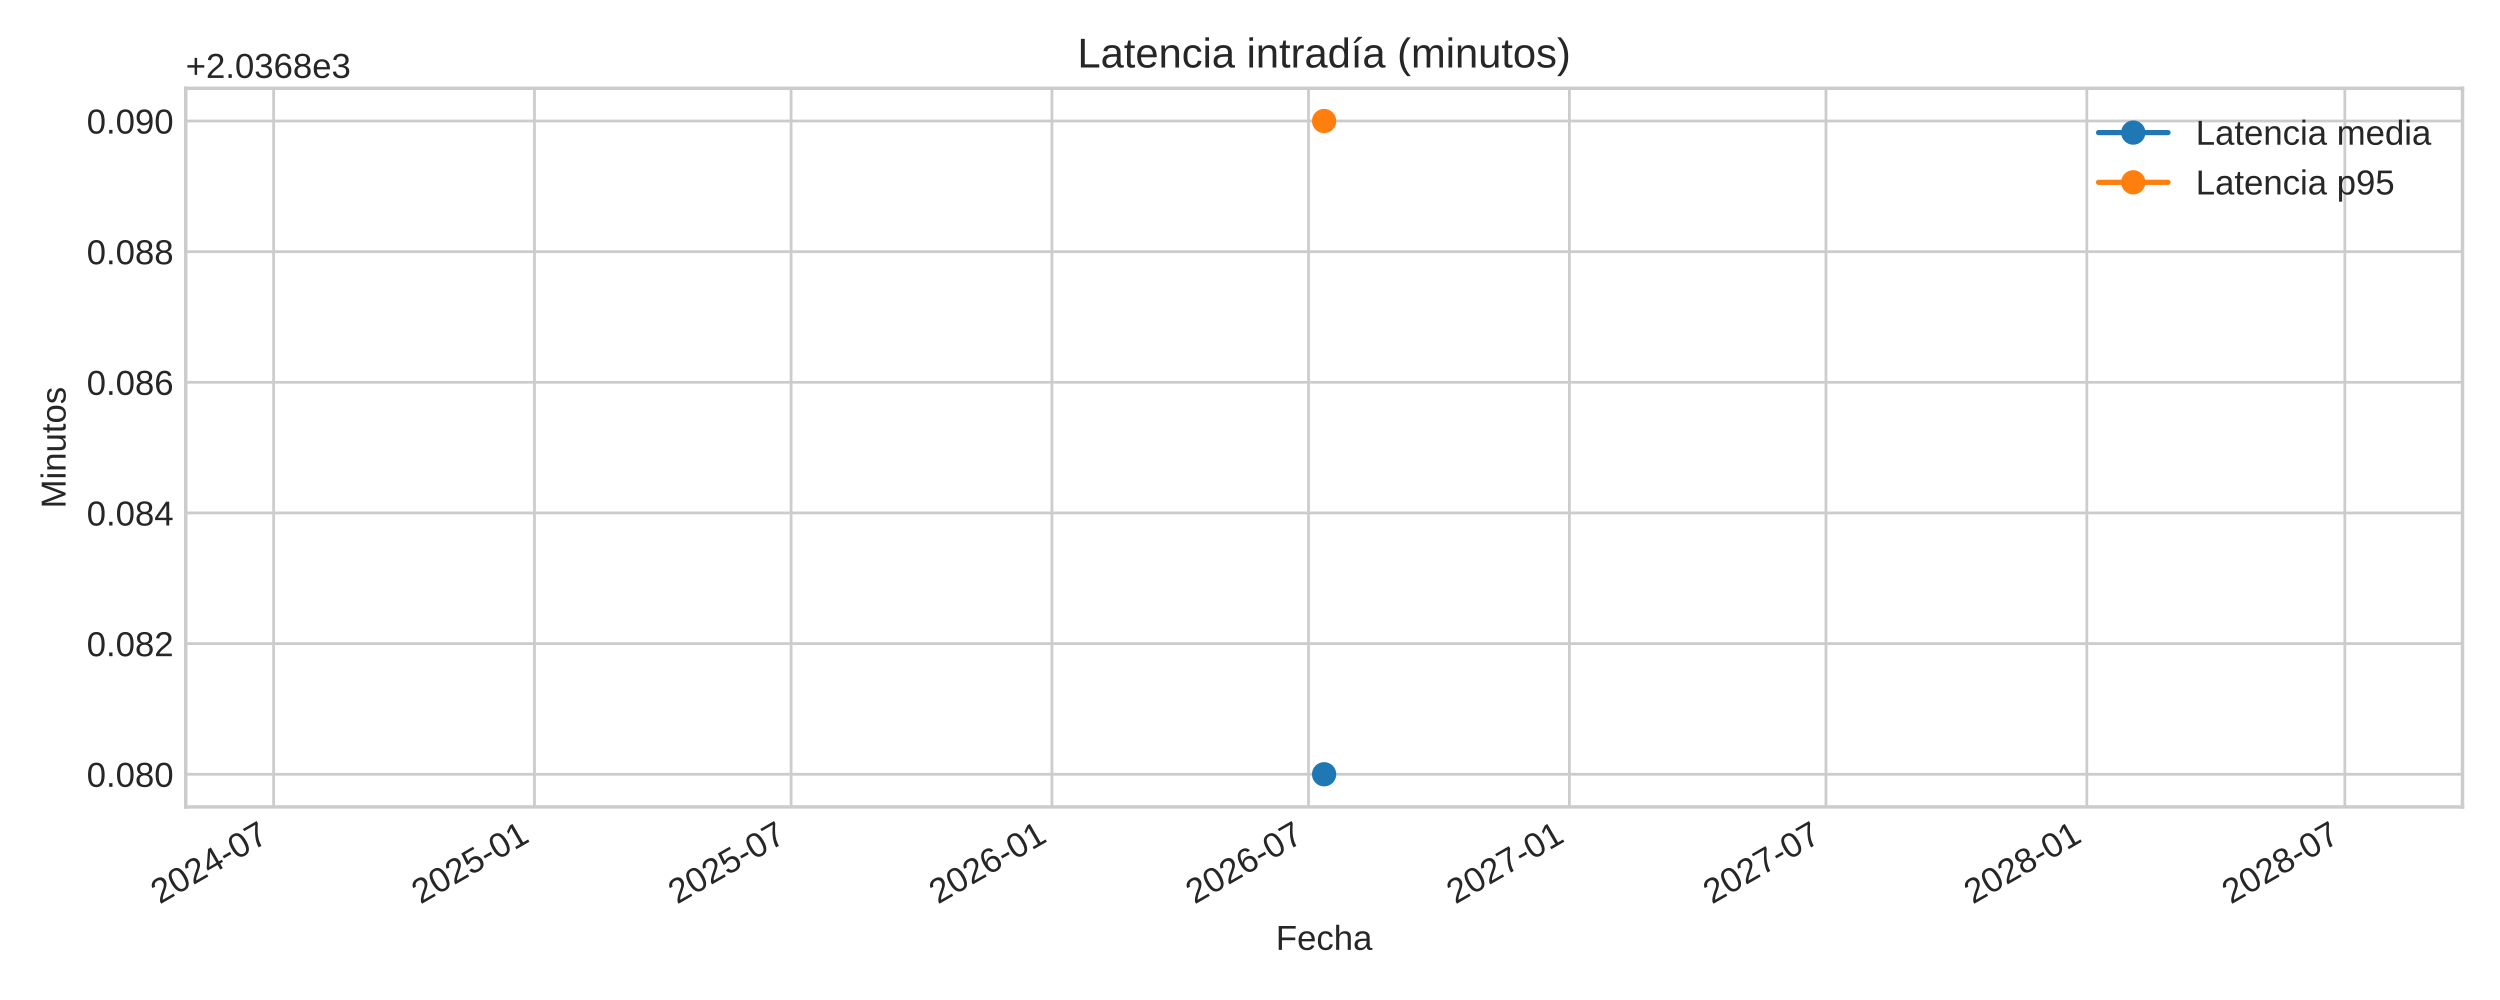
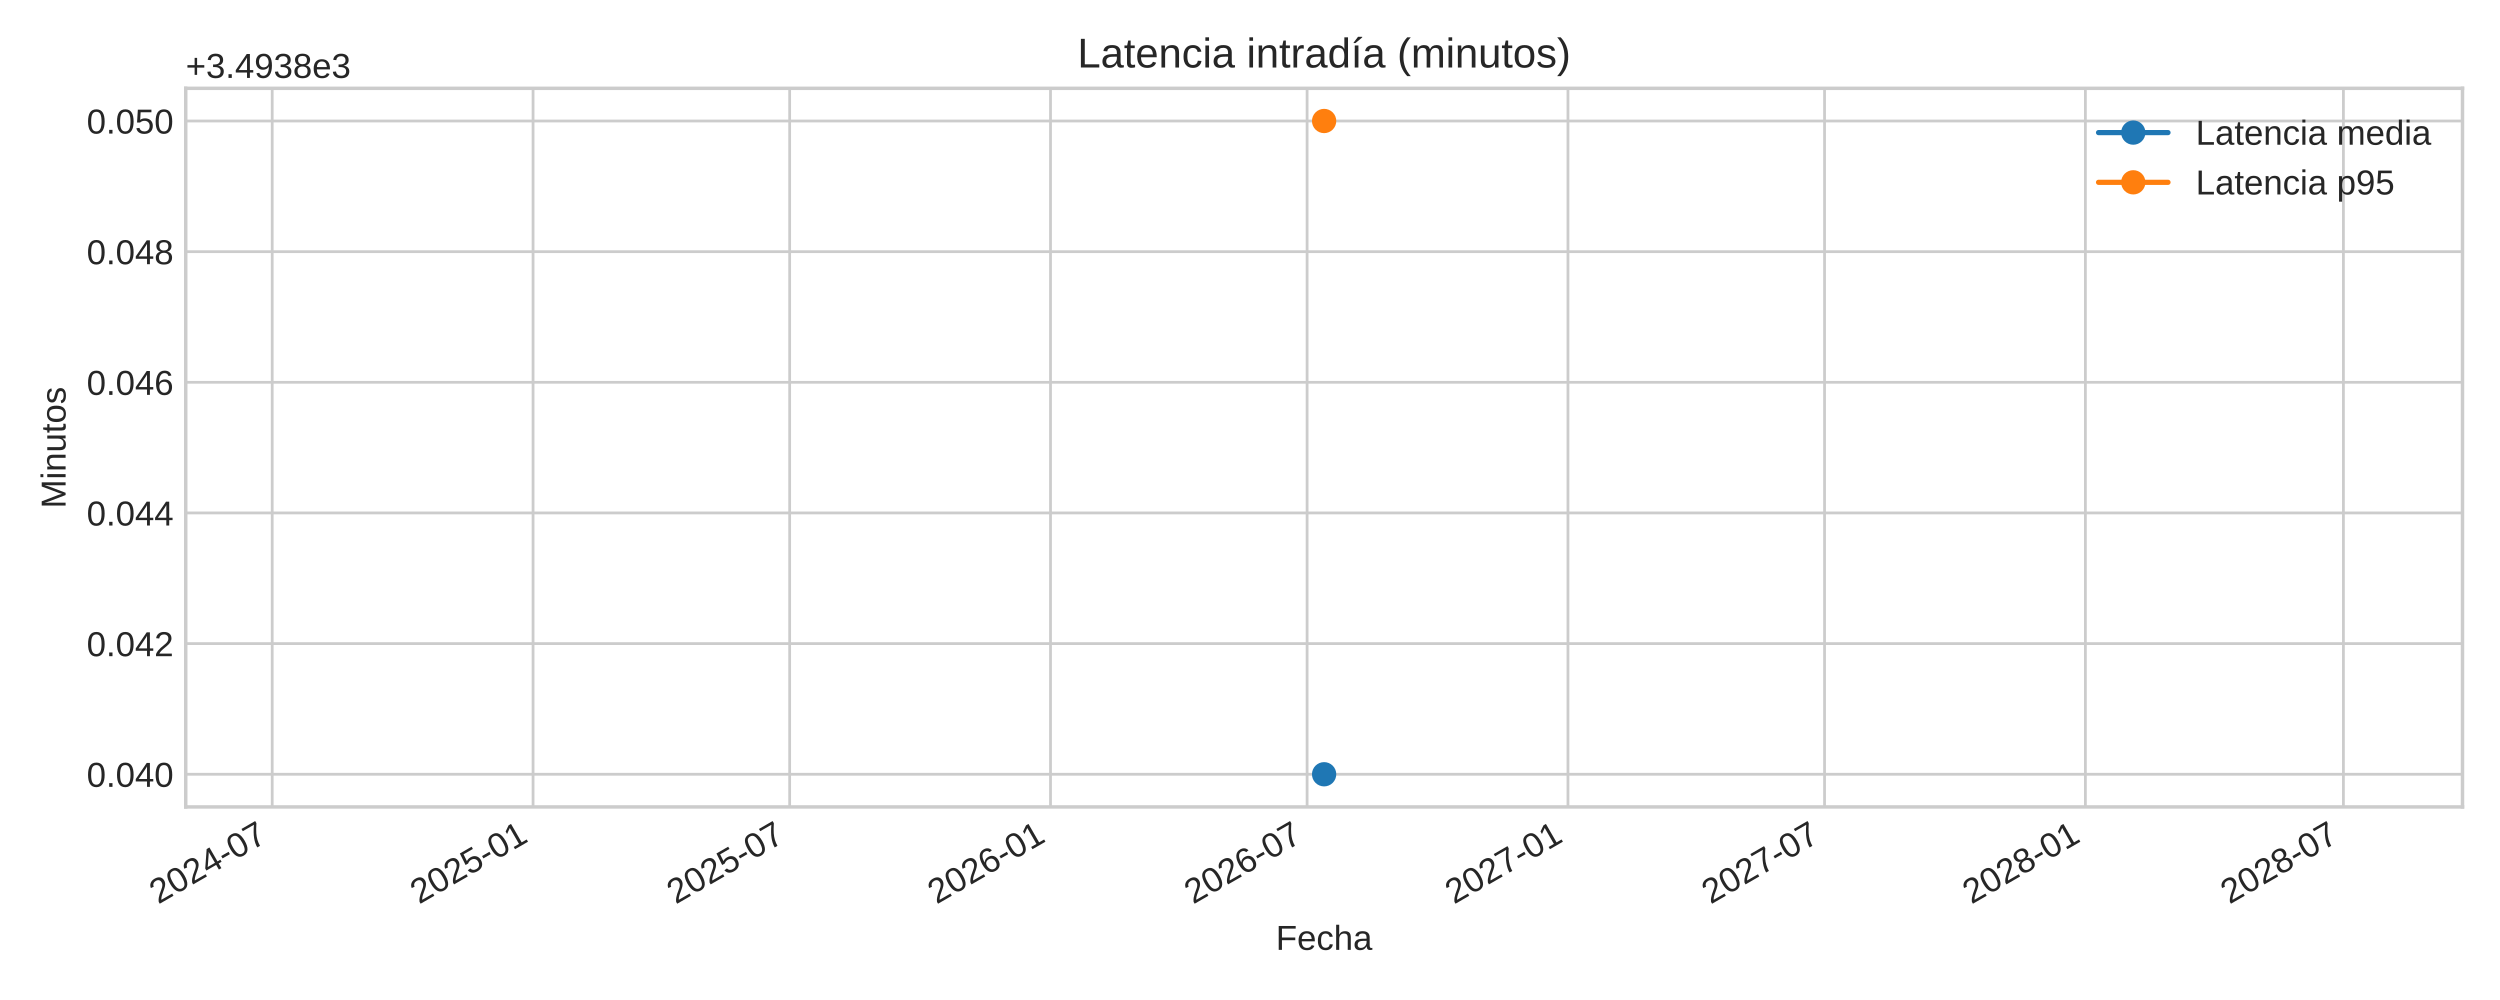
<svg xmlns="http://www.w3.org/2000/svg" xmlns:xlink="http://www.w3.org/1999/xlink" width="720pt" height="288pt" viewBox="0 0 720 288" version="1.1">
  <defs>
    <style type="text/css">*{stroke-linejoin: round; stroke-linecap: butt}</style>
  </defs>
  <g id="figure_1">
    <g id="patch_1">
      <path d="M 0 288  L 720 288  L 720 0  L 0 0  z " style="fill: #ffffff" />
    </g>
    <g id="axes_1">
      <g id="patch_2">
        <path d="M 53.49 232.395  L 709.2 232.395  L 709.2 25.44  L 53.49 25.44  z " style="fill: #ffffff" />
      </g>
      <g id="matplotlib.axis_1">
        <g id="xtick_1">
          <g id="line2d_1">
-             <path d="M 78.804 232.395  L 78.804 25.44  " clip-path="url(#p3a9a09c519)" style="fill: none; stroke: #cccccc; stroke-width: 0.8; stroke-linecap: round" />
+             <path d="M 78.396 232.395  L 78.396 25.44  " clip-path="url(#p487095ea75)" style="fill: none; stroke: #cccccc; stroke-width: 0.8; stroke-linecap: round" />
          </g>
          <g id="line2d_2" />
          <g id="text_1">
-             <g style="fill: #262626" transform="translate(45.98726 260.5191) rotate(-30) scale(0.1 -0.1)">
+             <g style="fill: #262626" transform="translate(45.57897 260.5191) rotate(-30) scale(0.1 -0.1)">
              <defs>
                <path id="LiberationSans-32" d="M 322 0  L 322 397  Q 481 763 711 1042  Q 941 1322 1194 1548  Q 1447 1775 1695 1969  Q 1944 2163 2144 2356  Q 2344 2550 2467 2762  Q 2591 2975 2591 3244  Q 2591 3606 2378 3806  Q 2166 4006 1788 4006  Q 1428 4006 1195 3811  Q 963 3616 922 3263  L 347 3316  Q 409 3844 795 4156  Q 1181 4469 1788 4469  Q 2453 4469 2811 4155  Q 3169 3841 3169 3263  Q 3169 3006 3051 2753  Q 2934 2500 2703 2247  Q 2472 1994 1819 1463  Q 1459 1169 1246 933  Q 1034 697 941 478  L 3238 478  L 3238 0  L 322 0  z " transform="scale(0.015625)" />
                <path id="LiberationSans-30" d="M 3309 2203  Q 3309 1100 2920 518  Q 2531 -63 1772 -63  Q 1013 -63 631 515  Q 250 1094 250 2203  Q 250 3338 620 3903  Q 991 4469 1791 4469  Q 2569 4469 2939 3897  Q 3309 3325 3309 2203  z M 2738 2203  Q 2738 3156 2517 3584  Q 2297 4013 1791 4013  Q 1272 4013 1045 3591  Q 819 3169 819 2203  Q 819 1266 1048 831  Q 1278 397 1778 397  Q 2275 397 2506 840  Q 2738 1284 2738 2203  z " transform="scale(0.015625)" />
                <path id="LiberationSans-34" d="M 2753 997  L 2753 0  L 2222 0  L 2222 997  L 147 997  L 147 1434  L 2163 4403  L 2753 4403  L 2753 1441  L 3372 1441  L 3372 997  L 2753 997  z M 2222 3769  Q 2216 3750 2134 3603  Q 2053 3456 2013 3397  L 884 1734  L 716 1503  L 666 1441  L 2222 1441  L 2222 3769  z " transform="scale(0.015625)" />
                <path id="LiberationSans-2d" d="M 284 1450  L 284 1950  L 1847 1950  L 1847 1450  L 284 1450  z " transform="scale(0.015625)" />
                <path id="LiberationSans-37" d="M 3238 3947  Q 2563 2916 2284 2331  Q 2006 1747 1867 1178  Q 1728 609 1728 0  L 1141 0  Q 1141 844 1498 1776  Q 1856 2709 2694 3925  L 328 3925  L 328 4403  L 3238 4403  L 3238 3947  z " transform="scale(0.015625)" />
              </defs>
              <use xlink:href="#LiberationSans-32" />
              <use xlink:href="#LiberationSans-30" x="55.615" />
              <use xlink:href="#LiberationSans-32" x="111.23" />
              <use xlink:href="#LiberationSans-34" x="166.846" />
              <use xlink:href="#LiberationSans-2d" x="222.461" />
              <use xlink:href="#LiberationSans-30" x="255.762" />
              <use xlink:href="#LiberationSans-37" x="311.377" />
            </g>
          </g>
        </g>
        <g id="xtick_2">
          <g id="line2d_3">
-             <path d="M 153.929 232.395  L 153.929 25.44  " clip-path="url(#p3a9a09c519)" style="fill: none; stroke: #cccccc; stroke-width: 0.8; stroke-linecap: round" />
+             <path d="M 153.52 232.395  L 153.52 25.44  " clip-path="url(#p487095ea75)" style="fill: none; stroke: #cccccc; stroke-width: 0.8; stroke-linecap: round" />
          </g>
          <g id="line2d_4" />
          <g id="text_2">
-             <g style="fill: #262626" transform="translate(121.1122 260.5191) rotate(-30) scale(0.1 -0.1)">
+             <g style="fill: #262626" transform="translate(120.7039 260.5191) rotate(-30) scale(0.1 -0.1)">
              <defs>
                <path id="LiberationSans-35" d="M 3291 1434  Q 3291 738 2877 337  Q 2463 -63 1728 -63  Q 1113 -63 734 206  Q 356 475 256 984  L 825 1050  Q 1003 397 1741 397  Q 2194 397 2450 670  Q 2706 944 2706 1422  Q 2706 1838 2448 2094  Q 2191 2350 1753 2350  Q 1525 2350 1328 2278  Q 1131 2206 934 2034  L 384 2034  L 531 4403  L 3034 4403  L 3034 3925  L 1044 3925  L 959 2528  Q 1325 2809 1869 2809  Q 2519 2809 2905 2428  Q 3291 2047 3291 1434  z " transform="scale(0.015625)" />
                <path id="LiberationSans-31" d="M 488 0  L 488 478  L 1609 478  L 1609 3866  L 616 3156  L 616 3688  L 1656 4403  L 2175 4403  L 2175 478  L 3247 478  L 3247 0  L 488 0  z " transform="scale(0.015625)" />
              </defs>
              <use xlink:href="#LiberationSans-32" />
              <use xlink:href="#LiberationSans-30" x="55.615" />
              <use xlink:href="#LiberationSans-32" x="111.23" />
              <use xlink:href="#LiberationSans-35" x="166.846" />
              <use xlink:href="#LiberationSans-2d" x="222.461" />
              <use xlink:href="#LiberationSans-30" x="255.762" />
              <use xlink:href="#LiberationSans-31" x="311.377" />
            </g>
          </g>
        </g>
        <g id="xtick_3">
          <g id="line2d_5">
-             <path d="M 227.829 232.395  L 227.829 25.44  " clip-path="url(#p3a9a09c519)" style="fill: none; stroke: #cccccc; stroke-width: 0.8; stroke-linecap: round" />
+             <path d="M 227.421 232.395  L 227.421 25.44  " clip-path="url(#p487095ea75)" style="fill: none; stroke: #cccccc; stroke-width: 0.8; stroke-linecap: round" />
          </g>
          <g id="line2d_6" />
          <g id="text_3">
-             <g style="fill: #262626" transform="translate(195.0123 260.5191) rotate(-30) scale(0.1 -0.1)">
+             <g style="fill: #262626" transform="translate(194.604 260.5191) rotate(-30) scale(0.1 -0.1)">
              <use xlink:href="#LiberationSans-32" />
              <use xlink:href="#LiberationSans-30" x="55.615" />
              <use xlink:href="#LiberationSans-32" x="111.23" />
              <use xlink:href="#LiberationSans-35" x="166.846" />
              <use xlink:href="#LiberationSans-2d" x="222.461" />
              <use xlink:href="#LiberationSans-30" x="255.762" />
              <use xlink:href="#LiberationSans-37" x="311.377" />
            </g>
          </g>
        </g>
        <g id="xtick_4">
          <g id="line2d_7">
-             <path d="M 302.954 232.395  L 302.954 25.44  " clip-path="url(#p3a9a09c519)" style="fill: none; stroke: #cccccc; stroke-width: 0.8; stroke-linecap: round" />
+             <path d="M 302.545 232.395  L 302.545 25.44  " clip-path="url(#p487095ea75)" style="fill: none; stroke: #cccccc; stroke-width: 0.8; stroke-linecap: round" />
          </g>
          <g id="line2d_8" />
          <g id="text_4">
-             <g style="fill: #262626" transform="translate(270.1372 260.5191) rotate(-30) scale(0.1 -0.1)">
+             <g style="fill: #262626" transform="translate(269.7289 260.5191) rotate(-30) scale(0.1 -0.1)">
              <defs>
                <path id="LiberationSans-36" d="M 3278 1441  Q 3278 744 2900 340  Q 2522 -63 1856 -63  Q 1113 -63 719 490  Q 325 1044 325 2100  Q 325 3244 734 3856  Q 1144 4469 1900 4469  Q 2897 4469 3156 3572  L 2619 3475  Q 2453 4013 1894 4013  Q 1413 4013 1148 3564  Q 884 3116 884 2266  Q 1038 2550 1316 2698  Q 1594 2847 1953 2847  Q 2563 2847 2920 2465  Q 3278 2084 3278 1441  z M 2706 1416  Q 2706 1894 2472 2153  Q 2238 2413 1819 2413  Q 1425 2413 1183 2183  Q 941 1953 941 1550  Q 941 1041 1192 716  Q 1444 391 1838 391  Q 2244 391 2475 664  Q 2706 938 2706 1416  z " transform="scale(0.015625)" />
              </defs>
              <use xlink:href="#LiberationSans-32" />
              <use xlink:href="#LiberationSans-30" x="55.615" />
              <use xlink:href="#LiberationSans-32" x="111.23" />
              <use xlink:href="#LiberationSans-36" x="166.846" />
              <use xlink:href="#LiberationSans-2d" x="222.461" />
              <use xlink:href="#LiberationSans-30" x="255.762" />
              <use xlink:href="#LiberationSans-31" x="311.377" />
            </g>
          </g>
        </g>
        <g id="xtick_5">
          <g id="line2d_9">
-             <path d="M 376.854 232.395  L 376.854 25.44  " clip-path="url(#p3a9a09c519)" style="fill: none; stroke: #cccccc; stroke-width: 0.8; stroke-linecap: round" />
+             <path d="M 376.446 232.395  L 376.446 25.44  " clip-path="url(#p487095ea75)" style="fill: none; stroke: #cccccc; stroke-width: 0.8; stroke-linecap: round" />
          </g>
          <g id="line2d_10" />
          <g id="text_5">
-             <g style="fill: #262626" transform="translate(344.0373 260.5191) rotate(-30) scale(0.1 -0.1)">
+             <g style="fill: #262626" transform="translate(343.629 260.5191) rotate(-30) scale(0.1 -0.1)">
              <use xlink:href="#LiberationSans-32" />
              <use xlink:href="#LiberationSans-30" x="55.615" />
              <use xlink:href="#LiberationSans-32" x="111.23" />
              <use xlink:href="#LiberationSans-36" x="166.846" />
              <use xlink:href="#LiberationSans-2d" x="222.461" />
              <use xlink:href="#LiberationSans-30" x="255.762" />
              <use xlink:href="#LiberationSans-37" x="311.377" />
            </g>
          </g>
        </g>
        <g id="xtick_6">
          <g id="line2d_11">
-             <path d="M 451.979 232.395  L 451.979 25.44  " clip-path="url(#p3a9a09c519)" style="fill: none; stroke: #cccccc; stroke-width: 0.8; stroke-linecap: round" />
+             <path d="M 451.57 232.395  L 451.57 25.44  " clip-path="url(#p487095ea75)" style="fill: none; stroke: #cccccc; stroke-width: 0.8; stroke-linecap: round" />
          </g>
          <g id="line2d_12" />
          <g id="text_6">
-             <g style="fill: #262626" transform="translate(419.1622 260.5191) rotate(-30) scale(0.1 -0.1)">
+             <g style="fill: #262626" transform="translate(418.7539 260.5191) rotate(-30) scale(0.1 -0.1)">
              <use xlink:href="#LiberationSans-32" />
              <use xlink:href="#LiberationSans-30" x="55.615" />
              <use xlink:href="#LiberationSans-32" x="111.23" />
              <use xlink:href="#LiberationSans-37" x="166.846" />
              <use xlink:href="#LiberationSans-2d" x="222.461" />
              <use xlink:href="#LiberationSans-30" x="255.762" />
              <use xlink:href="#LiberationSans-31" x="311.377" />
            </g>
          </g>
        </g>
        <g id="xtick_7">
          <g id="line2d_13">
-             <path d="M 525.879 232.395  L 525.879 25.44  " clip-path="url(#p3a9a09c519)" style="fill: none; stroke: #cccccc; stroke-width: 0.8; stroke-linecap: round" />
+             <path d="M 525.471 232.395  L 525.471 25.44  " clip-path="url(#p487095ea75)" style="fill: none; stroke: #cccccc; stroke-width: 0.8; stroke-linecap: round" />
          </g>
          <g id="line2d_14" />
          <g id="text_7">
-             <g style="fill: #262626" transform="translate(493.0623 260.5191) rotate(-30) scale(0.1 -0.1)">
+             <g style="fill: #262626" transform="translate(492.654 260.5191) rotate(-30) scale(0.1 -0.1)">
              <use xlink:href="#LiberationSans-32" />
              <use xlink:href="#LiberationSans-30" x="55.615" />
              <use xlink:href="#LiberationSans-32" x="111.23" />
              <use xlink:href="#LiberationSans-37" x="166.846" />
              <use xlink:href="#LiberationSans-2d" x="222.461" />
              <use xlink:href="#LiberationSans-30" x="255.762" />
              <use xlink:href="#LiberationSans-37" x="311.377" />
            </g>
          </g>
        </g>
        <g id="xtick_8">
          <g id="line2d_15">
-             <path d="M 601.004 232.395  L 601.004 25.44  " clip-path="url(#p3a9a09c519)" style="fill: none; stroke: #cccccc; stroke-width: 0.8; stroke-linecap: round" />
+             <path d="M 600.595 232.395  L 600.595 25.44  " clip-path="url(#p487095ea75)" style="fill: none; stroke: #cccccc; stroke-width: 0.8; stroke-linecap: round" />
          </g>
          <g id="line2d_16" />
          <g id="text_8">
-             <g style="fill: #262626" transform="translate(568.1872 260.5191) rotate(-30) scale(0.1 -0.1)">
+             <g style="fill: #262626" transform="translate(567.7789 260.5191) rotate(-30) scale(0.1 -0.1)">
              <defs>
                <path id="LiberationSans-38" d="M 3281 1228  Q 3281 619 2893 278  Q 2506 -63 1781 -63  Q 1075 -63 676 271  Q 278 606 278 1222  Q 278 1653 525 1947  Q 772 2241 1156 2303  L 1156 2316  Q 797 2400 589 2681  Q 381 2963 381 3341  Q 381 3844 757 4156  Q 1134 4469 1769 4469  Q 2419 4469 2795 4162  Q 3172 3856 3172 3334  Q 3172 2956 2962 2675  Q 2753 2394 2391 2322  L 2391 2309  Q 2813 2241 3047 1952  Q 3281 1663 3281 1228  z M 2588 3303  Q 2588 4050 1769 4050  Q 1372 4050 1164 3862  Q 956 3675 956 3303  Q 956 2925 1170 2726  Q 1384 2528 1775 2528  Q 2172 2528 2380 2711  Q 2588 2894 2588 3303  z M 2697 1281  Q 2697 1691 2453 1898  Q 2209 2106 1769 2106  Q 1341 2106 1100 1882  Q 859 1659 859 1269  Q 859 359 1788 359  Q 2247 359 2472 579  Q 2697 800 2697 1281  z " transform="scale(0.015625)" />
              </defs>
              <use xlink:href="#LiberationSans-32" />
              <use xlink:href="#LiberationSans-30" x="55.615" />
              <use xlink:href="#LiberationSans-32" x="111.23" />
              <use xlink:href="#LiberationSans-38" x="166.846" />
              <use xlink:href="#LiberationSans-2d" x="222.461" />
              <use xlink:href="#LiberationSans-30" x="255.762" />
              <use xlink:href="#LiberationSans-31" x="311.377" />
            </g>
          </g>
        </g>
        <g id="xtick_9">
          <g id="line2d_17">
-             <path d="M 675.312 232.395  L 675.312 25.44  " clip-path="url(#p3a9a09c519)" style="fill: none; stroke: #cccccc; stroke-width: 0.8; stroke-linecap: round" />
+             <path d="M 674.904 232.395  L 674.904 25.44  " clip-path="url(#p487095ea75)" style="fill: none; stroke: #cccccc; stroke-width: 0.8; stroke-linecap: round" />
          </g>
          <g id="line2d_18" />
          <g id="text_9">
-             <g style="fill: #262626" transform="translate(642.4955 260.5191) rotate(-30) scale(0.1 -0.1)">
+             <g style="fill: #262626" transform="translate(642.0873 260.5191) rotate(-30) scale(0.1 -0.1)">
              <use xlink:href="#LiberationSans-32" />
              <use xlink:href="#LiberationSans-30" x="55.615" />
              <use xlink:href="#LiberationSans-32" x="111.23" />
              <use xlink:href="#LiberationSans-38" x="166.846" />
              <use xlink:href="#LiberationSans-2d" x="222.461" />
              <use xlink:href="#LiberationSans-30" x="255.762" />
              <use xlink:href="#LiberationSans-37" x="311.377" />
            </g>
          </g>
        </g>
        <g id="text_10">
          <g style="fill: #262626" transform="translate(367.4497 273.563) scale(0.1 -0.1)">
            <defs>
              <path id="LiberationSans-46" d="M 1122 3916  L 1122 2278  L 3578 2278  L 3578 1784  L 1122 1784  L 1122 0  L 525 0  L 525 4403  L 3653 4403  L 3653 3916  L 1122 3916  z " transform="scale(0.015625)" />
              <path id="LiberationSans-65" d="M 863 1572  Q 863 991 1103 675  Q 1344 359 1806 359  Q 2172 359 2392 506  Q 2613 653 2691 878  L 3184 738  Q 2881 -63 1806 -63  Q 1056 -63 664 384  Q 272 831 272 1713  Q 272 2550 664 2997  Q 1056 3444 1784 3444  Q 3275 3444 3275 1647  L 3275 1572  L 863 1572  z M 2694 2003  Q 2647 2538 2422 2783  Q 2197 3028 1775 3028  Q 1366 3028 1127 2754  Q 888 2481 869 2003  L 2694 2003  z " transform="scale(0.015625)" />
              <path id="LiberationSans-63" d="M 859 1706  Q 859 1031 1071 706  Q 1284 381 1713 381  Q 2013 381 2214 543  Q 2416 706 2463 1044  L 3031 1006  Q 2966 519 2616 228  Q 2266 -63 1728 -63  Q 1019 -63 645 385  Q 272 834 272 1694  Q 272 2547 647 2995  Q 1022 3444 1722 3444  Q 2241 3444 2583 3175  Q 2925 2906 3013 2434  L 2434 2391  Q 2391 2672 2212 2837  Q 2034 3003 1706 3003  Q 1259 3003 1059 2706  Q 859 2409 859 1706  z " transform="scale(0.015625)" />
              <path id="LiberationSans-68" d="M 991 2803  Q 1172 3134 1426 3289  Q 1681 3444 2072 3444  Q 2622 3444 2883 3170  Q 3144 2897 3144 2253  L 3144 0  L 2578 0  L 2578 2144  Q 2578 2500 2512 2673  Q 2447 2847 2297 2928  Q 2147 3009 1881 3009  Q 1484 3009 1245 2734  Q 1006 2459 1006 1994  L 1006 0  L 444 0  L 444 4638  L 1006 4638  L 1006 3431  Q 1006 3241 995 3037  Q 984 2834 981 2803  L 991 2803  z " transform="scale(0.015625)" />
              <path id="LiberationSans-61" d="M 1294 -63  Q 784 -63 528 206  Q 272 475 272 944  Q 272 1469 617 1750  Q 963 2031 1731 2050  L 2491 2063  L 2491 2247  Q 2491 2659 2316 2837  Q 2141 3016 1766 3016  Q 1388 3016 1216 2887  Q 1044 2759 1009 2478  L 422 2531  Q 566 3444 1778 3444  Q 2416 3444 2737 3151  Q 3059 2859 3059 2306  L 3059 850  Q 3059 600 3125 473  Q 3191 347 3375 347  Q 3456 347 3559 369  L 3559 19  Q 3347 -31 3125 -31  Q 2813 -31 2670 133  Q 2528 297 2509 647  L 2491 647  Q 2275 259 1989 98  Q 1703 -63 1294 -63  z M 1422 359  Q 1731 359 1972 500  Q 2213 641 2352 886  Q 2491 1131 2491 1391  L 2491 1669  L 1875 1656  Q 1478 1650 1273 1575  Q 1069 1500 959 1344  Q 850 1188 850 934  Q 850 659 998 509  Q 1147 359 1422 359  z " transform="scale(0.015625)" />
            </defs>
            <use xlink:href="#LiberationSans-46" />
            <use xlink:href="#LiberationSans-65" x="61.084" />
            <use xlink:href="#LiberationSans-63" x="116.699" />
            <use xlink:href="#LiberationSans-68" x="166.699" />
            <use xlink:href="#LiberationSans-61" x="222.314" />
          </g>
        </g>
      </g>
      <g id="matplotlib.axis_2">
        <g id="ytick_1">
          <g id="line2d_19">
-             <path d="M 53.49 222.988  L 709.2 222.988  " clip-path="url(#p3a9a09c519)" style="fill: none; stroke: #cccccc; stroke-width: 0.8; stroke-linecap: round" />
+             <path d="M 53.49 222.988  L 709.2 222.988  " clip-path="url(#p487095ea75)" style="fill: none; stroke: #cccccc; stroke-width: 0.8; stroke-linecap: round" />
          </g>
          <g id="line2d_20" />
          <g id="text_11">
            <g style="fill: #262626" transform="translate(24.96813 226.6118) scale(0.1 -0.1)">
              <defs>
                <path id="LiberationSans-2e" d="M 584 0  L 584 684  L 1194 684  L 1194 0  L 584 0  z " transform="scale(0.015625)" />
              </defs>
              <use xlink:href="#LiberationSans-30" />
              <use xlink:href="#LiberationSans-2e" x="55.615" />
              <use xlink:href="#LiberationSans-30" x="83.398" />
-               <use xlink:href="#LiberationSans-38" x="139.014" />
+               <use xlink:href="#LiberationSans-34" x="139.014" />
              <use xlink:href="#LiberationSans-30" x="194.629" />
            </g>
          </g>
        </g>
        <g id="ytick_2">
          <g id="line2d_21">
-             <path d="M 53.49 185.36  L 709.2 185.36  " clip-path="url(#p3a9a09c519)" style="fill: none; stroke: #cccccc; stroke-width: 0.8; stroke-linecap: round" />
+             <path d="M 53.49 185.36  L 709.2 185.36  " clip-path="url(#p487095ea75)" style="fill: none; stroke: #cccccc; stroke-width: 0.8; stroke-linecap: round" />
          </g>
          <g id="line2d_22" />
          <g id="text_12">
            <g style="fill: #262626" transform="translate(24.96813 188.9836) scale(0.1 -0.1)">
              <use xlink:href="#LiberationSans-30" />
              <use xlink:href="#LiberationSans-2e" x="55.615" />
              <use xlink:href="#LiberationSans-30" x="83.398" />
-               <use xlink:href="#LiberationSans-38" x="139.014" />
+               <use xlink:href="#LiberationSans-34" x="139.014" />
              <use xlink:href="#LiberationSans-32" x="194.629" />
            </g>
          </g>
        </g>
        <g id="ytick_3">
          <g id="line2d_23">
-             <path d="M 53.49 147.732  L 709.2 147.732  " clip-path="url(#p3a9a09c519)" style="fill: none; stroke: #cccccc; stroke-width: 0.8; stroke-linecap: round" />
+             <path d="M 53.49 147.732  L 709.2 147.732  " clip-path="url(#p487095ea75)" style="fill: none; stroke: #cccccc; stroke-width: 0.8; stroke-linecap: round" />
          </g>
          <g id="line2d_24" />
          <g id="text_13">
            <g style="fill: #262626" transform="translate(24.96813 151.3553) scale(0.1 -0.1)">
              <use xlink:href="#LiberationSans-30" />
              <use xlink:href="#LiberationSans-2e" x="55.615" />
              <use xlink:href="#LiberationSans-30" x="83.398" />
-               <use xlink:href="#LiberationSans-38" x="139.014" />
+               <use xlink:href="#LiberationSans-34" x="139.014" />
              <use xlink:href="#LiberationSans-34" x="194.629" />
            </g>
          </g>
        </g>
        <g id="ytick_4">
          <g id="line2d_25">
-             <path d="M 53.49 110.104  L 709.2 110.104  " clip-path="url(#p3a9a09c519)" style="fill: none; stroke: #cccccc; stroke-width: 0.8; stroke-linecap: round" />
+             <path d="M 53.49 110.104  L 709.2 110.104  " clip-path="url(#p487095ea75)" style="fill: none; stroke: #cccccc; stroke-width: 0.8; stroke-linecap: round" />
          </g>
          <g id="line2d_26" />
          <g id="text_14">
            <g style="fill: #262626" transform="translate(24.96813 113.727) scale(0.1 -0.1)">
              <use xlink:href="#LiberationSans-30" />
              <use xlink:href="#LiberationSans-2e" x="55.615" />
              <use xlink:href="#LiberationSans-30" x="83.398" />
-               <use xlink:href="#LiberationSans-38" x="139.014" />
+               <use xlink:href="#LiberationSans-34" x="139.014" />
              <use xlink:href="#LiberationSans-36" x="194.629" />
            </g>
          </g>
        </g>
        <g id="ytick_5">
          <g id="line2d_27">
-             <path d="M 53.49 72.475  L 709.2 72.475  " clip-path="url(#p3a9a09c519)" style="fill: none; stroke: #cccccc; stroke-width: 0.8; stroke-linecap: round" />
+             <path d="M 53.49 72.475  L 709.2 72.475  " clip-path="url(#p487095ea75)" style="fill: none; stroke: #cccccc; stroke-width: 0.8; stroke-linecap: round" />
          </g>
          <g id="line2d_28" />
          <g id="text_15">
            <g style="fill: #262626" transform="translate(24.96813 76.09877) scale(0.1 -0.1)">
              <use xlink:href="#LiberationSans-30" />
              <use xlink:href="#LiberationSans-2e" x="55.615" />
              <use xlink:href="#LiberationSans-30" x="83.398" />
-               <use xlink:href="#LiberationSans-38" x="139.014" />
+               <use xlink:href="#LiberationSans-34" x="139.014" />
              <use xlink:href="#LiberationSans-38" x="194.629" />
            </g>
          </g>
        </g>
        <g id="ytick_6">
          <g id="line2d_29">
-             <path d="M 53.49 34.847  L 709.2 34.847  " clip-path="url(#p3a9a09c519)" style="fill: none; stroke: #cccccc; stroke-width: 0.8; stroke-linecap: round" />
+             <path d="M 53.49 34.847  L 709.2 34.847  " clip-path="url(#p487095ea75)" style="fill: none; stroke: #cccccc; stroke-width: 0.8; stroke-linecap: round" />
          </g>
          <g id="line2d_30" />
          <g id="text_16">
            <g style="fill: #262626" transform="translate(24.96813 38.4705) scale(0.1 -0.1)">
-               <defs>
-                 <path id="LiberationSans-39" d="M 3256 2291  Q 3256 1156 2842 546  Q 2428 -63 1663 -63  Q 1147 -63 836 154  Q 525 372 391 856  L 928 941  Q 1097 391 1672 391  Q 2156 391 2422 841  Q 2688 1291 2700 2125  Q 2575 1844 2272 1673  Q 1969 1503 1606 1503  Q 1013 1503 656 1909  Q 300 2316 300 2988  Q 300 3678 687 4073  Q 1075 4469 1766 4469  Q 2500 4469 2878 3925  Q 3256 3381 3256 2291  z M 2644 2834  Q 2644 3366 2400 3689  Q 2156 4013 1747 4013  Q 1341 4013 1106 3736  Q 872 3459 872 2988  Q 872 2506 1106 2226  Q 1341 1947 1741 1947  Q 1984 1947 2193 2058  Q 2403 2169 2523 2372  Q 2644 2575 2644 2834  z " transform="scale(0.015625)" />
-               </defs>
-               <use xlink:href="#LiberationSans-30" />
-               <use xlink:href="#LiberationSans-2e" x="55.615" />
-               <use xlink:href="#LiberationSans-30" x="83.398" />
-               <use xlink:href="#LiberationSans-39" x="139.014" />
+               <use xlink:href="#LiberationSans-30" />
+               <use xlink:href="#LiberationSans-2e" x="55.615" />
+               <use xlink:href="#LiberationSans-30" x="83.398" />
+               <use xlink:href="#LiberationSans-35" x="139.014" />
              <use xlink:href="#LiberationSans-30" x="194.629" />
            </g>
          </g>
        </g>
        <g id="text_17">
          <g style="fill: #262626" transform="translate(18.89313 146.424) rotate(-90) scale(0.1 -0.1)">
            <defs>
              <path id="LiberationSans-4d" d="M 4269 0  L 4269 2938  Q 4269 3425 4297 3875  Q 4144 3316 4022 3000  L 2884 0  L 2466 0  L 1313 3000  L 1138 3531  L 1034 3875  L 1044 3528  L 1056 2938  L 1056 0  L 525 0  L 525 4403  L 1309 4403  L 2481 1350  Q 2544 1166 2601 955  Q 2659 744 2678 650  Q 2703 775 2783 1029  Q 2863 1284 2891 1350  L 4041 4403  L 4806 4403  L 4806 0  L 4269 0  z " transform="scale(0.015625)" />
              <path id="LiberationSans-69" d="M 428 4100  L 428 4638  L 991 4638  L 991 4100  L 428 4100  z M 428 0  L 428 3381  L 991 3381  L 991 0  L 428 0  z " transform="scale(0.015625)" />
              <path id="LiberationSans-6e" d="M 2578 0  L 2578 2144  Q 2578 2478 2512 2662  Q 2447 2847 2303 2928  Q 2159 3009 1881 3009  Q 1475 3009 1240 2731  Q 1006 2453 1006 1959  L 1006 0  L 444 0  L 444 2659  Q 444 3250 425 3381  L 956 3381  Q 959 3366 962 3297  Q 966 3228 970 3139  Q 975 3050 981 2803  L 991 2803  Q 1184 3153 1439 3298  Q 1694 3444 2072 3444  Q 2628 3444 2886 3167  Q 3144 2891 3144 2253  L 3144 0  L 2578 0  z " transform="scale(0.015625)" />
              <path id="LiberationSans-75" d="M 981 3381  L 981 1238  Q 981 903 1047 718  Q 1113 534 1256 453  Q 1400 372 1678 372  Q 2084 372 2318 650  Q 2553 928 2553 1422  L 2553 3381  L 3116 3381  L 3116 722  Q 3116 131 3134 0  L 2603 0  Q 2600 16 2597 84  Q 2594 153 2589 242  Q 2584 331 2578 578  L 2569 578  Q 2375 228 2120 82  Q 1866 -63 1488 -63  Q 931 -63 673 214  Q 416 491 416 1128  L 416 3381  L 981 3381  z " transform="scale(0.015625)" />
              <path id="LiberationSans-74" d="M 1731 25  Q 1453 -50 1163 -50  Q 488 -50 488 716  L 488 2972  L 97 2972  L 97 3381  L 509 3381  L 675 4138  L 1050 4138  L 1050 3381  L 1675 3381  L 1675 2972  L 1050 2972  L 1050 838  Q 1050 594 1129 495  Q 1209 397 1406 397  Q 1519 397 1731 441  L 1731 25  z " transform="scale(0.015625)" />
              <path id="LiberationSans-6f" d="M 3291 1694  Q 3291 806 2900 371  Q 2509 -63 1766 -63  Q 1025 -63 647 389  Q 269 841 269 1694  Q 269 3444 1784 3444  Q 2559 3444 2925 3017  Q 3291 2591 3291 1694  z M 2700 1694  Q 2700 2394 2492 2711  Q 2284 3028 1794 3028  Q 1300 3028 1079 2704  Q 859 2381 859 1694  Q 859 1025 1076 689  Q 1294 353 1759 353  Q 2266 353 2483 678  Q 2700 1003 2700 1694  z " transform="scale(0.015625)" />
              <path id="LiberationSans-73" d="M 2969 934  Q 2969 456 2608 196  Q 2247 -63 1597 -63  Q 966 -63 623 145  Q 281 353 178 794  L 675 891  Q 747 619 972 492  Q 1197 366 1597 366  Q 2025 366 2223 497  Q 2422 628 2422 891  Q 2422 1091 2284 1216  Q 2147 1341 1841 1422  L 1438 1528  Q 953 1653 748 1773  Q 544 1894 428 2066  Q 313 2238 313 2488  Q 313 2950 642 3192  Q 972 3434 1603 3434  Q 2163 3434 2492 3237  Q 2822 3041 2909 2606  L 2403 2544  Q 2356 2769 2151 2889  Q 1947 3009 1603 3009  Q 1222 3009 1040 2893  Q 859 2778 859 2544  Q 859 2400 934 2306  Q 1009 2213 1156 2147  Q 1303 2081 1775 1966  Q 2222 1853 2419 1758  Q 2616 1663 2730 1547  Q 2844 1431 2906 1279  Q 2969 1128 2969 934  z " transform="scale(0.015625)" />
            </defs>
            <use xlink:href="#LiberationSans-4d" />
            <use xlink:href="#LiberationSans-69" x="83.301" />
            <use xlink:href="#LiberationSans-6e" x="105.518" />
            <use xlink:href="#LiberationSans-75" x="161.133" />
            <use xlink:href="#LiberationSans-74" x="216.748" />
            <use xlink:href="#LiberationSans-6f" x="244.531" />
            <use xlink:href="#LiberationSans-73" x="300.146" />
          </g>
        </g>
        <g id="text_18">
          <g style="fill: #262626" transform="translate(53.49 22.44) scale(0.1 -0.1)">
            <defs>
              <path id="LiberationSans-2b" d="M 2097 1900  L 2097 563  L 1638 563  L 1638 1900  L 313 1900  L 313 2356  L 1638 2356  L 1638 3694  L 2097 3694  L 2097 2356  L 3422 2356  L 3422 1900  L 2097 1900  z " transform="scale(0.015625)" />
              <path id="LiberationSans-33" d="M 3278 1216  Q 3278 606 2890 271  Q 2503 -63 1784 -63  Q 1116 -63 717 239  Q 319 541 244 1131  L 825 1184  Q 938 403 1784 403  Q 2209 403 2451 612  Q 2694 822 2694 1234  Q 2694 1594 2417 1795  Q 2141 1997 1619 1997  L 1300 1997  L 1300 2484  L 1606 2484  Q 2069 2484 2323 2686  Q 2578 2888 2578 3244  Q 2578 3597 2370 3801  Q 2163 4006 1753 4006  Q 1381 4006 1151 3815  Q 922 3625 884 3278  L 319 3322  Q 381 3863 767 4166  Q 1153 4469 1759 4469  Q 2422 4469 2789 4161  Q 3156 3853 3156 3303  Q 3156 2881 2920 2617  Q 2684 2353 2234 2259  L 2234 2247  Q 2728 2194 3003 1916  Q 3278 1638 3278 1216  z " transform="scale(0.015625)" />
+               <path id="LiberationSans-39" d="M 3256 2291  Q 3256 1156 2842 546  Q 2428 -63 1663 -63  Q 1147 -63 836 154  Q 525 372 391 856  L 928 941  Q 1097 391 1672 391  Q 2156 391 2422 841  Q 2688 1291 2700 2125  Q 2575 1844 2272 1673  Q 1969 1503 1606 1503  Q 1013 1503 656 1909  Q 300 2316 300 2988  Q 300 3678 687 4073  Q 1075 4469 1766 4469  Q 2500 4469 2878 3925  Q 3256 3381 3256 2291  z M 2644 2834  Q 2644 3366 2400 3689  Q 2156 4013 1747 4013  Q 1341 4013 1106 3736  Q 872 3459 872 2988  Q 872 2506 1106 2226  Q 1341 1947 1741 1947  Q 1984 1947 2193 2058  Q 2403 2169 2523 2372  Q 2644 2575 2644 2834  z " transform="scale(0.015625)" />
            </defs>
            <use xlink:href="#LiberationSans-2b" />
-             <use xlink:href="#LiberationSans-32" x="58.398" />
+             <use xlink:href="#LiberationSans-33" x="58.398" />
            <use xlink:href="#LiberationSans-2e" x="114.014" />
-             <use xlink:href="#LiberationSans-30" x="141.797" />
-             <use xlink:href="#LiberationSans-33" x="197.412" />
-             <use xlink:href="#LiberationSans-36" x="253.027" />
+             <use xlink:href="#LiberationSans-34" x="141.797" />
+             <use xlink:href="#LiberationSans-39" x="197.412" />
+             <use xlink:href="#LiberationSans-33" x="253.027" />
            <use xlink:href="#LiberationSans-38" x="308.643" />
            <use xlink:href="#LiberationSans-65" x="364.258" />
            <use xlink:href="#LiberationSans-33" x="419.873" />
          </g>
        </g>
      </g>
      <g id="line2d_31">
-         <path d="M 381.345 222.988  " clip-path="url(#p3a9a09c519)" style="fill: none; stroke: #1f77b4; stroke-width: 1.5; stroke-linecap: round" />
+         <path d="M 381.345 222.988  " clip-path="url(#p487095ea75)" style="fill: none; stroke: #1f77b4; stroke-width: 1.5; stroke-linecap: round" />
        <defs>
-           <path id="m589ec5d505" d="M 0 3  C 0.796 3 1.559 2.684 2.121 2.121  C 2.684 1.559 3 0.796 3 0  C 3 -0.796 2.684 -1.559 2.121 -2.121  C 1.559 -2.684 0.796 -3 0 -3  C -0.796 -3 -1.559 -2.684 -2.121 -2.121  C -2.684 -1.559 -3 -0.796 -3 0  C -3 0.796 -2.684 1.559 -2.121 2.121  C -1.559 2.684 -0.796 3 0 3  z " style="stroke: #1f77b4" />
+           <path id="m09bc33e430" d="M 0 3  C 0.796 3 1.559 2.684 2.121 2.121  C 2.684 1.559 3 0.796 3 0  C 3 -0.796 2.684 -1.559 2.121 -2.121  C 1.559 -2.684 0.796 -3 0 -3  C -0.796 -3 -1.559 -2.684 -2.121 -2.121  C -2.684 -1.559 -3 -0.796 -3 0  C -3 0.796 -2.684 1.559 -2.121 2.121  C -1.559 2.684 -0.796 3 0 3  z " style="stroke: #1f77b4" />
        </defs>
-         <g clip-path="url(#p3a9a09c519)">
-           <use xlink:href="#m589ec5d505" x="381.345" y="222.988" style="fill: #1f77b4; stroke: #1f77b4" />
+         <g clip-path="url(#p487095ea75)">
+           <use xlink:href="#m09bc33e430" x="381.345" y="222.988" style="fill: #1f77b4; stroke: #1f77b4" />
        </g>
      </g>
      <g id="line2d_32">
-         <path d="M 381.345 34.847  " clip-path="url(#p3a9a09c519)" style="fill: none; stroke: #ff7f0e; stroke-width: 1.5; stroke-linecap: round" />
+         <path d="M 381.345 34.847  " clip-path="url(#p487095ea75)" style="fill: none; stroke: #ff7f0e; stroke-width: 1.5; stroke-linecap: round" />
        <defs>
-           <path id="m4136d9d58e" d="M 0 3  C 0.796 3 1.559 2.684 2.121 2.121  C 2.684 1.559 3 0.796 3 0  C 3 -0.796 2.684 -1.559 2.121 -2.121  C 1.559 -2.684 0.796 -3 0 -3  C -0.796 -3 -1.559 -2.684 -2.121 -2.121  C -2.684 -1.559 -3 -0.796 -3 0  C -3 0.796 -2.684 1.559 -2.121 2.121  C -1.559 2.684 -0.796 3 0 3  z " style="stroke: #ff7f0e" />
+           <path id="m6ea87de094" d="M 0 3  C 0.796 3 1.559 2.684 2.121 2.121  C 2.684 1.559 3 0.796 3 0  C 3 -0.796 2.684 -1.559 2.121 -2.121  C 1.559 -2.684 0.796 -3 0 -3  C -0.796 -3 -1.559 -2.684 -2.121 -2.121  C -2.684 -1.559 -3 -0.796 -3 0  C -3 0.796 -2.684 1.559 -2.121 2.121  C -1.559 2.684 -0.796 3 0 3  z " style="stroke: #ff7f0e" />
        </defs>
-         <g clip-path="url(#p3a9a09c519)">
-           <use xlink:href="#m4136d9d58e" x="381.345" y="34.847" style="fill: #ff7f0e; stroke: #ff7f0e" />
+         <g clip-path="url(#p487095ea75)">
+           <use xlink:href="#m6ea87de094" x="381.345" y="34.847" style="fill: #ff7f0e; stroke: #ff7f0e" />
        </g>
      </g>
      <g id="patch_3">
        <path d="M 53.49 232.395  L 53.49 25.44  " style="fill: none; stroke: #cccccc; stroke-linejoin: miter; stroke-linecap: square" />
      </g>
      <g id="patch_4">
        <path d="M 709.2 232.395  L 709.2 25.44  " style="fill: none; stroke: #cccccc; stroke-linejoin: miter; stroke-linecap: square" />
      </g>
      <g id="patch_5">
        <path d="M 53.49 232.395  L 709.2 232.395  " style="fill: none; stroke: #cccccc; stroke-linejoin: miter; stroke-linecap: square" />
      </g>
      <g id="patch_6">
        <path d="M 53.49 25.44  L 709.2 25.44  " style="fill: none; stroke: #cccccc; stroke-linejoin: miter; stroke-linecap: square" />
      </g>
      <g id="text_19">
        <g style="fill: #262626" transform="translate(310.3144 19.44) scale(0.12 -0.12)">
          <defs>
            <path id="LiberationSans-4c" d="M 525 0  L 525 4403  L 1122 4403  L 1122 488  L 3347 488  L 3347 0  L 525 0  z " transform="scale(0.015625)" />
            <path id="LiberationSans-20" transform="scale(0.015625)" />
            <path id="LiberationSans-72" d="M 444 0  L 444 2594  Q 444 2950 425 3381  L 956 3381  Q 981 2806 981 2691  L 994 2691  Q 1128 3125 1303 3284  Q 1478 3444 1797 3444  Q 1909 3444 2025 3413  L 2025 2897  Q 1913 2928 1725 2928  Q 1375 2928 1190 2626  Q 1006 2325 1006 1763  L 1006 0  L 444 0  z " transform="scale(0.015625)" />
            <path id="LiberationSans-64" d="M 2566 544  Q 2409 219 2151 78  Q 1894 -63 1513 -63  Q 872 -63 570 368  Q 269 800 269 1675  Q 269 3444 1513 3444  Q 1897 3444 2153 3303  Q 2409 3163 2566 2856  L 2572 2856  L 2566 3234  L 2566 4638  L 3128 4638  L 3128 697  Q 3128 169 3147 0  L 2609 0  Q 2600 50 2589 231  Q 2578 413 2578 544  L 2566 544  z M 859 1694  Q 859 984 1046 678  Q 1234 372 1656 372  Q 2134 372 2350 703  Q 2566 1034 2566 1731  Q 2566 2403 2350 2715  Q 2134 3028 1663 3028  Q 1238 3028 1048 2714  Q 859 2400 859 1694  z " transform="scale(0.015625)" />
            <path id="LiberationSans-ed" d="M 606 0  L 606 3381  L 1169 3381  L 1169 0  L 606 0  z M 425 3753  L 425 3816  L 1103 4713  L 1750 4713  L 1750 4622  L 719 3753  L 425 3753  z " transform="scale(0.015625)" />
            <path id="LiberationSans-28" d="M 397 1663  Q 397 2566 680 3284  Q 963 4003 1550 4638  L 2094 4638  Q 1509 3988 1236 3256  Q 963 2525 963 1656  Q 963 791 1233 62  Q 1503 -666 2094 -1325  L 1550 -1325  Q 959 -688 678 32  Q 397 753 397 1650  L 397 1663  z " transform="scale(0.015625)" />
            <path id="LiberationSans-6d" d="M 2400 0  L 2400 2144  Q 2400 2634 2265 2821  Q 2131 3009 1781 3009  Q 1422 3009 1212 2734  Q 1003 2459 1003 1959  L 1003 0  L 444 0  L 444 2659  Q 444 3250 425 3381  L 956 3381  Q 959 3366 962 3297  Q 966 3228 970 3139  Q 975 3050 981 2803  L 991 2803  Q 1172 3163 1406 3303  Q 1641 3444 1978 3444  Q 2363 3444 2586 3291  Q 2809 3138 2897 2803  L 2906 2803  Q 3081 3144 3329 3294  Q 3578 3444 3931 3444  Q 4444 3444 4676 3166  Q 4909 2888 4909 2253  L 4909 0  L 4353 0  L 4353 2144  Q 4353 2634 4218 2821  Q 4084 3009 3734 3009  Q 3366 3009 3161 2736  Q 2956 2463 2956 1959  L 2956 0  L 2400 0  z " transform="scale(0.015625)" />
            <path id="LiberationSans-29" d="M 1734 1650  Q 1734 747 1451 28  Q 1169 -691 581 -1325  L 38 -1325  Q 625 -669 897 57  Q 1169 784 1169 1656  Q 1169 2528 895 3256  Q 622 3984 38 4638  L 581 4638  Q 1172 4000 1453 3279  Q 1734 2559 1734 1663  L 1734 1650  z " transform="scale(0.015625)" />
          </defs>
          <use xlink:href="#LiberationSans-4c" />
          <use xlink:href="#LiberationSans-61" x="55.615" />
          <use xlink:href="#LiberationSans-74" x="111.23" />
          <use xlink:href="#LiberationSans-65" x="139.014" />
          <use xlink:href="#LiberationSans-6e" x="194.629" />
          <use xlink:href="#LiberationSans-63" x="250.244" />
          <use xlink:href="#LiberationSans-69" x="300.244" />
          <use xlink:href="#LiberationSans-61" x="322.461" />
          <use xlink:href="#LiberationSans-20" x="378.076" />
          <use xlink:href="#LiberationSans-69" x="405.859" />
          <use xlink:href="#LiberationSans-6e" x="428.076" />
          <use xlink:href="#LiberationSans-74" x="483.691" />
          <use xlink:href="#LiberationSans-72" x="511.475" />
          <use xlink:href="#LiberationSans-61" x="544.775" />
          <use xlink:href="#LiberationSans-64" x="600.391" />
          <use xlink:href="#LiberationSans-ed" x="656.006" />
          <use xlink:href="#LiberationSans-61" x="683.789" />
          <use xlink:href="#LiberationSans-20" x="739.404" />
          <use xlink:href="#LiberationSans-28" x="767.188" />
          <use xlink:href="#LiberationSans-6d" x="800.488" />
          <use xlink:href="#LiberationSans-69" x="883.789" />
          <use xlink:href="#LiberationSans-6e" x="906.006" />
          <use xlink:href="#LiberationSans-75" x="961.621" />
          <use xlink:href="#LiberationSans-74" x="1017.236" />
          <use xlink:href="#LiberationSans-6f" x="1045.02" />
          <use xlink:href="#LiberationSans-73" x="1100.635" />
          <use xlink:href="#LiberationSans-29" x="1150.635" />
        </g>
      </g>
      <g id="legend_1">
        <g id="line2d_33">
          <path d="M 604.383 38.187  L 614.383 38.187  L 624.383 38.187  " style="fill: none; stroke: #1f77b4; stroke-width: 1.5; stroke-linecap: round" />
          <g>
-             <use xlink:href="#m589ec5d505" x="614.383" y="38.187" style="fill: #1f77b4; stroke: #1f77b4" />
+             <use xlink:href="#m09bc33e430" x="614.383" y="38.187" style="fill: #1f77b4; stroke: #1f77b4" />
          </g>
        </g>
        <g id="text_20">
          <g style="fill: #262626" transform="translate(632.3828 41.68688) scale(0.1 -0.1)">
            <use xlink:href="#LiberationSans-4c" />
            <use xlink:href="#LiberationSans-61" x="55.615" />
            <use xlink:href="#LiberationSans-74" x="111.23" />
            <use xlink:href="#LiberationSans-65" x="139.014" />
            <use xlink:href="#LiberationSans-6e" x="194.629" />
            <use xlink:href="#LiberationSans-63" x="250.244" />
            <use xlink:href="#LiberationSans-69" x="300.244" />
            <use xlink:href="#LiberationSans-61" x="322.461" />
            <use xlink:href="#LiberationSans-20" x="378.076" />
            <use xlink:href="#LiberationSans-6d" x="405.859" />
            <use xlink:href="#LiberationSans-65" x="489.16" />
            <use xlink:href="#LiberationSans-64" x="544.775" />
            <use xlink:href="#LiberationSans-69" x="600.391" />
            <use xlink:href="#LiberationSans-61" x="622.607" />
          </g>
        </g>
        <g id="line2d_34">
          <path d="M 604.383 52.509  L 614.383 52.509  L 624.383 52.509  " style="fill: none; stroke: #ff7f0e; stroke-width: 1.5; stroke-linecap: round" />
          <g>
-             <use xlink:href="#m4136d9d58e" x="614.383" y="52.509" style="fill: #ff7f0e; stroke: #ff7f0e" />
+             <use xlink:href="#m6ea87de094" x="614.383" y="52.509" style="fill: #ff7f0e; stroke: #ff7f0e" />
          </g>
        </g>
        <g id="text_21">
          <g style="fill: #262626" transform="translate(632.3828 56.00875) scale(0.1 -0.1)">
            <defs>
              <path id="LiberationSans-70" d="M 3291 1706  Q 3291 -63 2047 -63  Q 1266 -63 997 525  L 981 525  Q 994 500 994 -6  L 994 -1328  L 431 -1328  L 431 2691  Q 431 3213 413 3381  L 956 3381  Q 959 3369 965 3292  Q 972 3216 980 3056  Q 988 2897 988 2838  L 1000 2838  Q 1150 3150 1397 3295  Q 1644 3441 2047 3441  Q 2672 3441 2981 3022  Q 3291 2603 3291 1706  z M 2700 1694  Q 2700 2400 2509 2703  Q 2319 3006 1903 3006  Q 1569 3006 1380 2865  Q 1191 2725 1092 2426  Q 994 2128 994 1650  Q 994 984 1206 668  Q 1419 353 1897 353  Q 2316 353 2508 661  Q 2700 969 2700 1694  z " transform="scale(0.015625)" />
            </defs>
            <use xlink:href="#LiberationSans-4c" />
            <use xlink:href="#LiberationSans-61" x="55.615" />
            <use xlink:href="#LiberationSans-74" x="111.23" />
            <use xlink:href="#LiberationSans-65" x="139.014" />
            <use xlink:href="#LiberationSans-6e" x="194.629" />
            <use xlink:href="#LiberationSans-63" x="250.244" />
            <use xlink:href="#LiberationSans-69" x="300.244" />
            <use xlink:href="#LiberationSans-61" x="322.461" />
            <use xlink:href="#LiberationSans-20" x="378.076" />
            <use xlink:href="#LiberationSans-70" x="405.859" />
            <use xlink:href="#LiberationSans-39" x="461.475" />
            <use xlink:href="#LiberationSans-35" x="517.09" />
          </g>
        </g>
      </g>
    </g>
  </g>
  <defs>
-     <clipPath id="p3a9a09c519">
+     <clipPath id="p487095ea75">
      <rect x="53.49" y="25.44" width="655.71" height="206.955" />
    </clipPath>
  </defs>
</svg>
